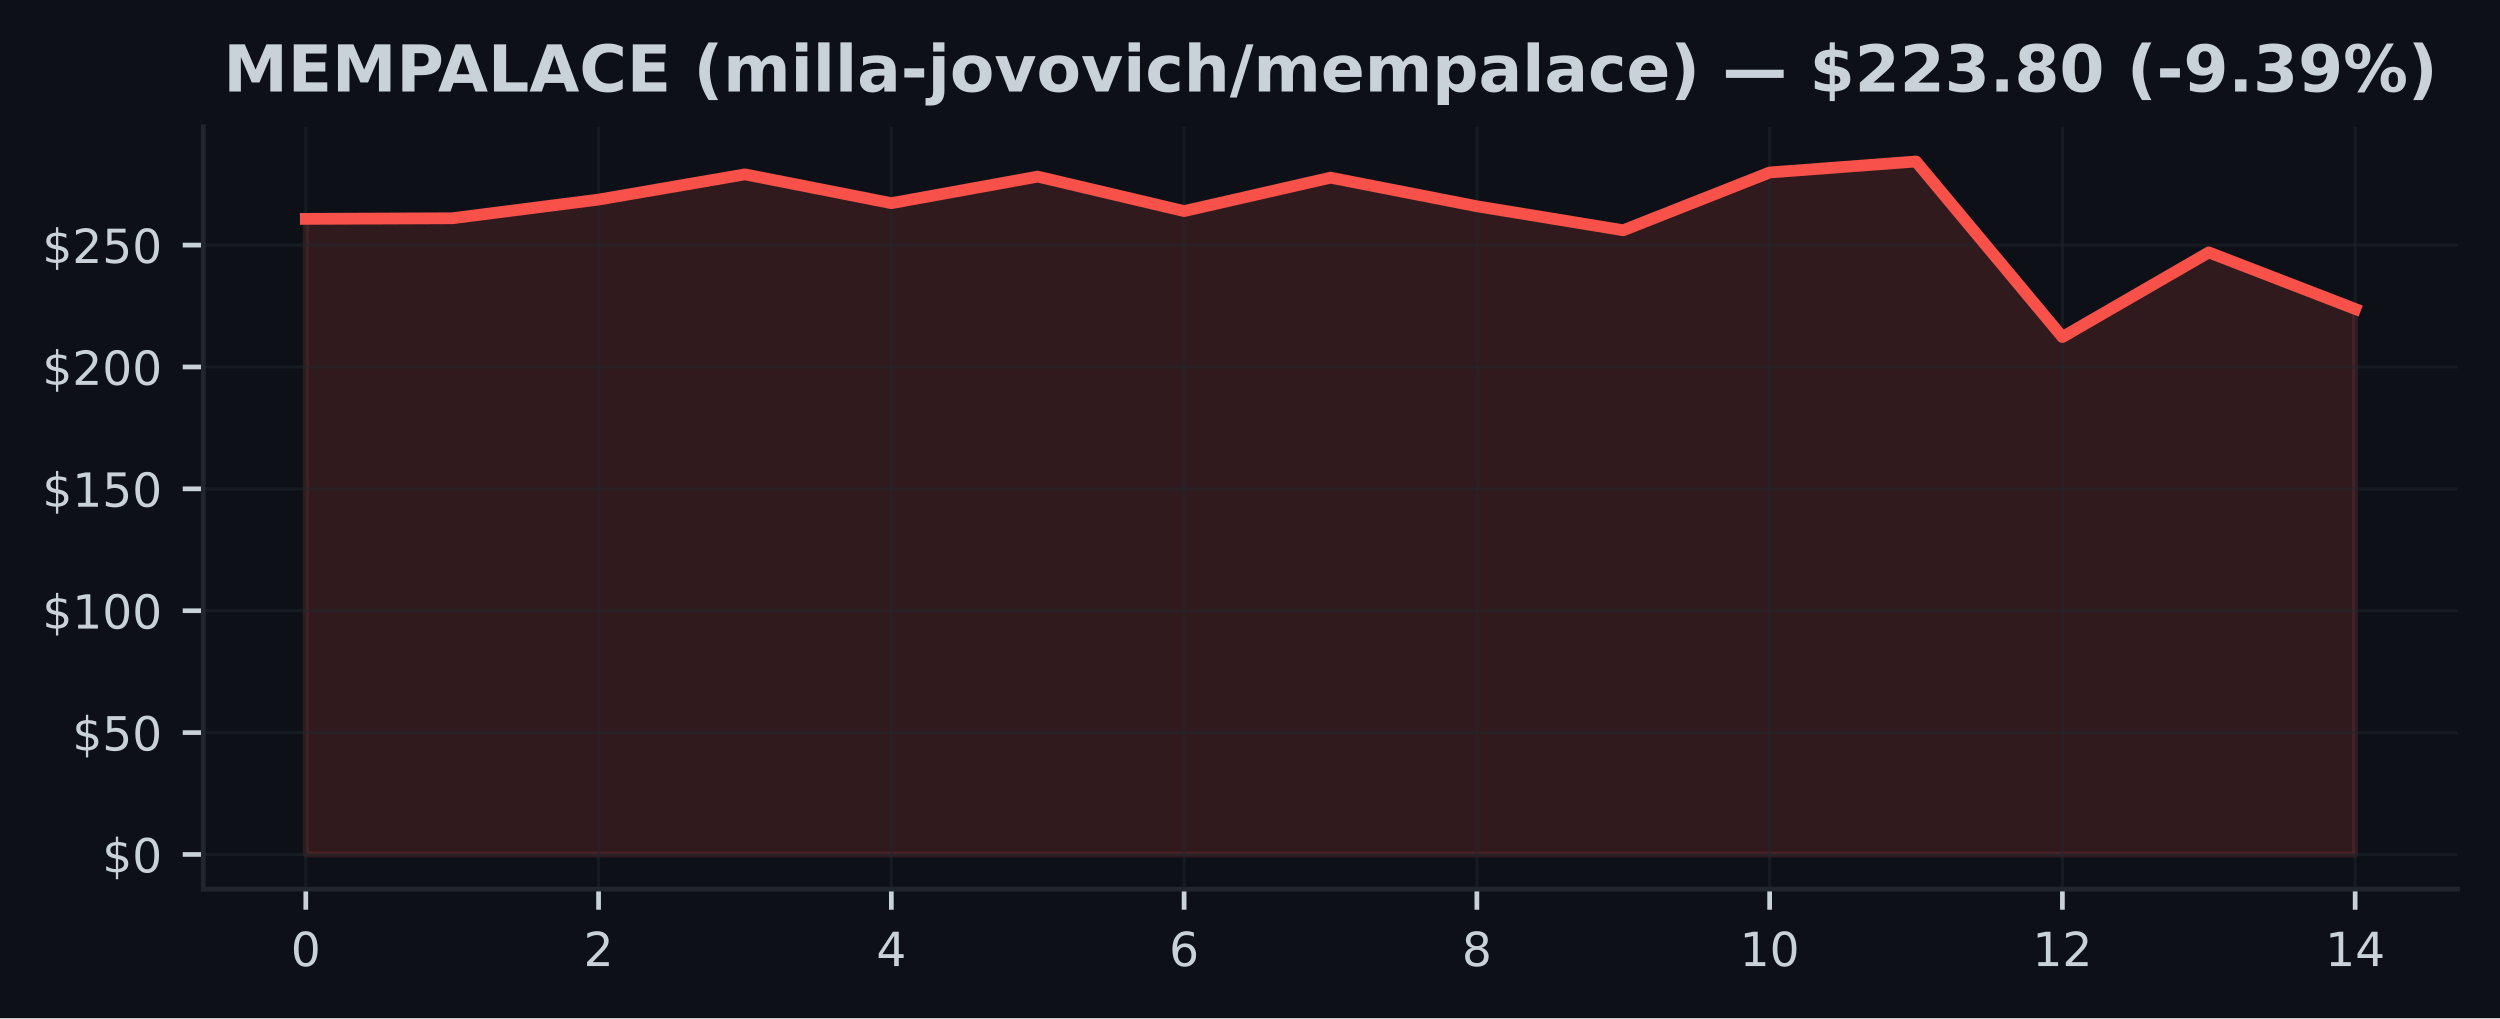
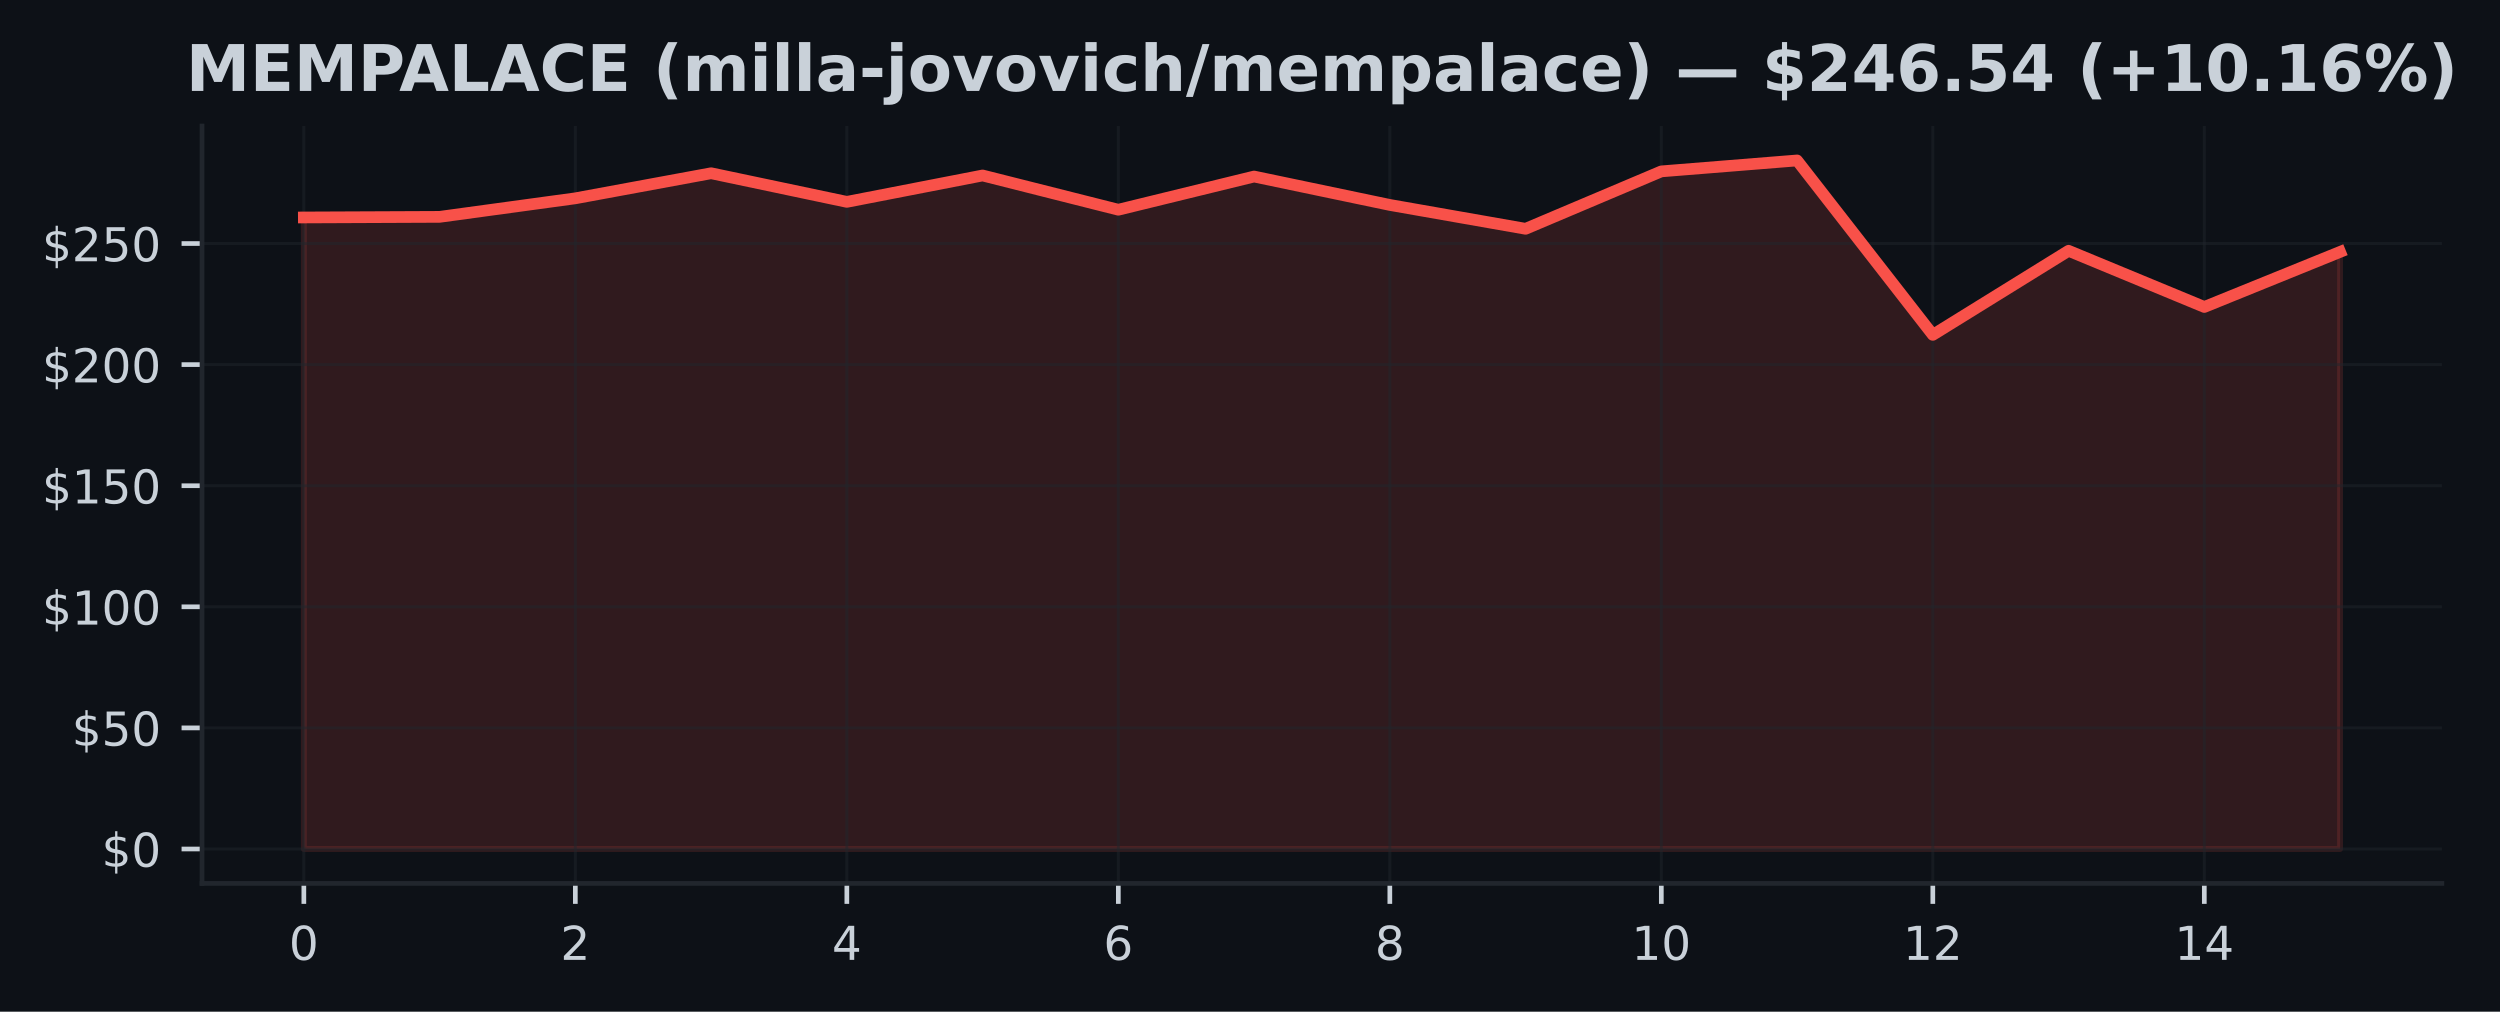
- <svg xmlns="http://www.w3.org/2000/svg" xmlns:xlink="http://www.w3.org/1999/xlink" width="424.91pt" height="173.061pt" viewBox="0 0 424.91 173.061" version="1.1">
+ <svg xmlns="http://www.w3.org/2000/svg" xmlns:xlink="http://www.w3.org/1999/xlink" width="427.654pt" height="173.061pt" viewBox="0 0 427.654 173.061" version="1.1">
  <defs>
    <style type="text/css">*{stroke-linejoin: round; stroke-linecap: butt}</style>
  </defs>
  <g id="figure_1">
    <g id="patch_1">
-       <path d="M 0 173.061  L 424.91 173.061  L 424.91 0  L 0 0  z " style="fill: #0d1117" />
+       <path d="M 0 173.061  L 427.654 173.061  L 427.654 0  L 0 0  z " style="fill: #0d1117" />
    </g>
    <g id="axes_1">
      <g id="patch_2">
        <path d="M 34.56 151.118  L 417.71 151.118  L 417.71 21.558  L 34.56 21.558  z " style="fill: #0d1117" />
      </g>
      <g id="FillBetweenPolyCollection_1">
        <defs>
-           <path id="m4fc9d8c86d" d="M 51.976 -27.832  L 51.976 -135.861  L 76.856 -135.965  L 101.736 -139.138  L 126.616 -143.426  L 151.495 -138.529  L 176.375 -143.045  L 201.255 -137.183  L 226.135 -142.863  L 251.015 -138.003  L 275.895 -133.922  L 300.775 -143.745  L 325.654 -145.613  L 350.534 -115.781  L 375.414 -130.161  L 400.294 -120.549  L 400.294 -27.832  L 400.294 -27.832  L 375.414 -27.832  L 350.534 -27.832  L 325.654 -27.832  L 300.775 -27.832  L 275.895 -27.832  L 251.015 -27.832  L 226.135 -27.832  L 201.255 -27.832  L 176.375 -27.832  L 151.495 -27.832  L 126.616 -27.832  L 101.736 -27.832  L 76.856 -27.832  L 51.976 -27.832  z " style="stroke: #f85149; stroke-opacity: 0.15" />
+           <path id="mfbe4afc109" d="M 51.976 -27.832  L 51.976 -135.861  L 75.197 -135.965  L 98.418 -139.138  L 121.64 -143.426  L 144.861 -138.529  L 168.082 -143.045  L 191.303 -137.183  L 214.524 -142.863  L 237.746 -138.003  L 260.967 -133.922  L 284.188 -143.745  L 307.409 -145.613  L 330.63 -115.781  L 353.852 -130.161  L 377.073 -120.549  L 400.294 -129.97  L 400.294 -27.832  L 400.294 -27.832  L 377.073 -27.832  L 353.852 -27.832  L 330.63 -27.832  L 307.409 -27.832  L 284.188 -27.832  L 260.967 -27.832  L 237.746 -27.832  L 214.524 -27.832  L 191.303 -27.832  L 168.082 -27.832  L 144.861 -27.832  L 121.64 -27.832  L 98.418 -27.832  L 75.197 -27.832  L 51.976 -27.832  z " style="stroke: #f85149; stroke-opacity: 0.15" />
        </defs>
-         <g clip-path="url(#p884dfe2001)">
-           <use xlink:href="#m4fc9d8c86d" x="0" y="173.061" style="fill: #f85149; fill-opacity: 0.15; stroke: #f85149; stroke-opacity: 0.15" />
+         <g clip-path="url(#peb15bfa036)">
+           <use xlink:href="#mfbe4afc109" x="0" y="173.061" style="fill: #f85149; fill-opacity: 0.15; stroke: #f85149; stroke-opacity: 0.15" />
        </g>
      </g>
      <g id="matplotlib.axis_1">
        <g id="xtick_1">
          <g id="line2d_1">
-             <path d="M 51.976 151.118  L 51.976 21.558  " clip-path="url(#p884dfe2001)" style="fill: none; stroke: #21262d; stroke-opacity: 0.5; stroke-width: 0.5; stroke-linecap: square" />
+             <path d="M 51.976 151.118  L 51.976 21.558  " clip-path="url(#peb15bfa036)" style="fill: none; stroke: #21262d; stroke-opacity: 0.5; stroke-width: 0.5; stroke-linecap: square" />
          </g>
          <g id="line2d_2">
            <defs>
-               <path id="m87e0d59956" d="M 0 0  L 0 3.5  " style="stroke: #c9d1d9; stroke-width: 0.8" />
+               <path id="m83738943f3" d="M 0 0  L 0 3.5  " style="stroke: #c9d1d9; stroke-width: 0.8" />
            </defs>
            <g>
-               <use xlink:href="#m87e0d59956" x="51.976" y="151.118" style="fill: #c9d1d9; stroke: #c9d1d9; stroke-width: 0.8" />
+               <use xlink:href="#m83738943f3" x="51.976" y="151.118" style="fill: #c9d1d9; stroke: #c9d1d9; stroke-width: 0.8" />
            </g>
          </g>
          <g id="text_1">
            <g style="fill: #c9d1d9" transform="translate(49.43091 164.197) scale(0.08 -0.08)">
              <defs>
                <path id="DejaVuSans-30" d="M 2034 4250  Q 1547 4250 1301 3770  Q 1056 3291 1056 2328  Q 1056 1369 1301 889  Q 1547 409 2034 409  Q 2525 409 2770 889  Q 3016 1369 3016 2328  Q 3016 3291 2770 3770  Q 2525 4250 2034 4250  z M 2034 4750  Q 2819 4750 3233 4129  Q 3647 3509 3647 2328  Q 3647 1150 3233 529  Q 2819 -91 2034 -91  Q 1250 -91 836 529  Q 422 1150 422 2328  Q 422 3509 836 4129  Q 1250 4750 2034 4750  z " transform="scale(0.015625)" />
              </defs>
              <use xlink:href="#DejaVuSans-30" />
            </g>
          </g>
        </g>
        <g id="xtick_2">
          <g id="line2d_3">
-             <path d="M 101.736 151.118  L 101.736 21.558  " clip-path="url(#p884dfe2001)" style="fill: none; stroke: #21262d; stroke-opacity: 0.5; stroke-width: 0.5; stroke-linecap: square" />
+             <path d="M 98.418 151.118  L 98.418 21.558  " clip-path="url(#peb15bfa036)" style="fill: none; stroke: #21262d; stroke-opacity: 0.5; stroke-width: 0.5; stroke-linecap: square" />
          </g>
          <g id="line2d_4">
            <g>
-               <use xlink:href="#m87e0d59956" x="101.736" y="151.118" style="fill: #c9d1d9; stroke: #c9d1d9; stroke-width: 0.8" />
+               <use xlink:href="#m83738943f3" x="98.418" y="151.118" style="fill: #c9d1d9; stroke: #c9d1d9; stroke-width: 0.8" />
            </g>
          </g>
          <g id="text_2">
-             <g style="fill: #c9d1d9" transform="translate(99.19065 164.197) scale(0.08 -0.08)">
+             <g style="fill: #c9d1d9" transform="translate(95.87333 164.197) scale(0.08 -0.08)">
              <defs>
                <path id="DejaVuSans-32" d="M 1228 531  L 3431 531  L 3431 0  L 469 0  L 469 531  Q 828 903 1448 1529  Q 2069 2156 2228 2338  Q 2531 2678 2651 2914  Q 2772 3150 2772 3378  Q 2772 3750 2511 3984  Q 2250 4219 1831 4219  Q 1534 4219 1204 4116  Q 875 4013 500 3803  L 500 4441  Q 881 4594 1212 4672  Q 1544 4750 1819 4750  Q 2544 4750 2975 4387  Q 3406 4025 3406 3419  Q 3406 3131 3298 2873  Q 3191 2616 2906 2266  Q 2828 2175 2409 1742  Q 1991 1309 1228 531  z " transform="scale(0.015625)" />
              </defs>
              <use xlink:href="#DejaVuSans-32" />
            </g>
          </g>
        </g>
        <g id="xtick_3">
          <g id="line2d_5">
-             <path d="M 151.495 151.118  L 151.495 21.558  " clip-path="url(#p884dfe2001)" style="fill: none; stroke: #21262d; stroke-opacity: 0.5; stroke-width: 0.5; stroke-linecap: square" />
+             <path d="M 144.861 151.118  L 144.861 21.558  " clip-path="url(#peb15bfa036)" style="fill: none; stroke: #21262d; stroke-opacity: 0.5; stroke-width: 0.5; stroke-linecap: square" />
          </g>
          <g id="line2d_6">
            <g>
-               <use xlink:href="#m87e0d59956" x="151.495" y="151.118" style="fill: #c9d1d9; stroke: #c9d1d9; stroke-width: 0.8" />
+               <use xlink:href="#m83738943f3" x="144.861" y="151.118" style="fill: #c9d1d9; stroke: #c9d1d9; stroke-width: 0.8" />
            </g>
          </g>
          <g id="text_3">
-             <g style="fill: #c9d1d9" transform="translate(148.9504 164.197) scale(0.08 -0.08)">
+             <g style="fill: #c9d1d9" transform="translate(142.3158 164.197) scale(0.08 -0.08)">
              <defs>
                <path id="DejaVuSans-34" d="M 2419 4116  L 825 1625  L 2419 1625  L 2419 4116  z M 2253 4666  L 3047 4666  L 3047 1625  L 3713 1625  L 3713 1100  L 3047 1100  L 3047 0  L 2419 0  L 2419 1100  L 313 1100  L 313 1709  L 2253 4666  z " transform="scale(0.015625)" />
              </defs>
              <use xlink:href="#DejaVuSans-34" />
            </g>
          </g>
        </g>
        <g id="xtick_4">
          <g id="line2d_7">
-             <path d="M 201.255 151.118  L 201.255 21.558  " clip-path="url(#p884dfe2001)" style="fill: none; stroke: #21262d; stroke-opacity: 0.5; stroke-width: 0.5; stroke-linecap: square" />
+             <path d="M 191.303 151.118  L 191.303 21.558  " clip-path="url(#peb15bfa036)" style="fill: none; stroke: #21262d; stroke-opacity: 0.5; stroke-width: 0.5; stroke-linecap: square" />
          </g>
          <g id="line2d_8">
            <g>
-               <use xlink:href="#m87e0d59956" x="201.255" y="151.118" style="fill: #c9d1d9; stroke: #c9d1d9; stroke-width: 0.8" />
+               <use xlink:href="#m83738943f3" x="191.303" y="151.118" style="fill: #c9d1d9; stroke: #c9d1d9; stroke-width: 0.8" />
            </g>
          </g>
          <g id="text_4">
-             <g style="fill: #c9d1d9" transform="translate(198.7101 164.197) scale(0.08 -0.08)">
+             <g style="fill: #c9d1d9" transform="translate(188.7582 164.197) scale(0.08 -0.08)">
              <defs>
                <path id="DejaVuSans-36" d="M 2113 2584  Q 1688 2584 1439 2293  Q 1191 2003 1191 1497  Q 1191 994 1439 701  Q 1688 409 2113 409  Q 2538 409 2786 701  Q 3034 994 3034 1497  Q 3034 2003 2786 2293  Q 2538 2584 2113 2584  z M 3366 4563  L 3366 3988  Q 3128 4100 2886 4159  Q 2644 4219 2406 4219  Q 1781 4219 1451 3797  Q 1122 3375 1075 2522  Q 1259 2794 1537 2939  Q 1816 3084 2150 3084  Q 2853 3084 3261 2657  Q 3669 2231 3669 1497  Q 3669 778 3244 343  Q 2819 -91 2113 -91  Q 1303 -91 875 529  Q 447 1150 447 2328  Q 447 3434 972 4092  Q 1497 4750 2381 4750  Q 2619 4750 2861 4703  Q 3103 4656 3366 4563  z " transform="scale(0.015625)" />
              </defs>
              <use xlink:href="#DejaVuSans-36" />
            </g>
          </g>
        </g>
        <g id="xtick_5">
          <g id="line2d_9">
-             <path d="M 251.015 151.118  L 251.015 21.558  " clip-path="url(#p884dfe2001)" style="fill: none; stroke: #21262d; stroke-opacity: 0.5; stroke-width: 0.5; stroke-linecap: square" />
+             <path d="M 237.746 151.118  L 237.746 21.558  " clip-path="url(#peb15bfa036)" style="fill: none; stroke: #21262d; stroke-opacity: 0.5; stroke-width: 0.5; stroke-linecap: square" />
          </g>
          <g id="line2d_10">
            <g>
-               <use xlink:href="#m87e0d59956" x="251.015" y="151.118" style="fill: #c9d1d9; stroke: #c9d1d9; stroke-width: 0.8" />
+               <use xlink:href="#m83738943f3" x="237.746" y="151.118" style="fill: #c9d1d9; stroke: #c9d1d9; stroke-width: 0.8" />
            </g>
          </g>
          <g id="text_5">
-             <g style="fill: #c9d1d9" transform="translate(248.4699 164.197) scale(0.08 -0.08)">
+             <g style="fill: #c9d1d9" transform="translate(235.2006 164.197) scale(0.08 -0.08)">
              <defs>
                <path id="DejaVuSans-38" d="M 2034 2216  Q 1584 2216 1326 1975  Q 1069 1734 1069 1313  Q 1069 891 1326 650  Q 1584 409 2034 409  Q 2484 409 2743 651  Q 3003 894 3003 1313  Q 3003 1734 2745 1975  Q 2488 2216 2034 2216  z M 1403 2484  Q 997 2584 770 2862  Q 544 3141 544 3541  Q 544 4100 942 4425  Q 1341 4750 2034 4750  Q 2731 4750 3128 4425  Q 3525 4100 3525 3541  Q 3525 3141 3298 2862  Q 3072 2584 2669 2484  Q 3125 2378 3379 2068  Q 3634 1759 3634 1313  Q 3634 634 3220 271  Q 2806 -91 2034 -91  Q 1263 -91 848 271  Q 434 634 434 1313  Q 434 1759 690 2068  Q 947 2378 1403 2484  z M 1172 3481  Q 1172 3119 1398 2916  Q 1625 2713 2034 2713  Q 2441 2713 2670 2916  Q 2900 3119 2900 3481  Q 2900 3844 2670 4047  Q 2441 4250 2034 4250  Q 1625 4250 1398 4047  Q 1172 3844 1172 3481  z " transform="scale(0.015625)" />
              </defs>
              <use xlink:href="#DejaVuSans-38" />
            </g>
          </g>
        </g>
        <g id="xtick_6">
          <g id="line2d_11">
-             <path d="M 300.775 151.118  L 300.775 21.558  " clip-path="url(#p884dfe2001)" style="fill: none; stroke: #21262d; stroke-opacity: 0.5; stroke-width: 0.5; stroke-linecap: square" />
+             <path d="M 284.188 151.118  L 284.188 21.558  " clip-path="url(#peb15bfa036)" style="fill: none; stroke: #21262d; stroke-opacity: 0.5; stroke-width: 0.5; stroke-linecap: square" />
          </g>
          <g id="line2d_12">
            <g>
-               <use xlink:href="#m87e0d59956" x="300.775" y="151.118" style="fill: #c9d1d9; stroke: #c9d1d9; stroke-width: 0.8" />
+               <use xlink:href="#m83738943f3" x="284.188" y="151.118" style="fill: #c9d1d9; stroke: #c9d1d9; stroke-width: 0.8" />
            </g>
          </g>
          <g id="text_6">
-             <g style="fill: #c9d1d9" transform="translate(295.6846 164.197) scale(0.08 -0.08)">
+             <g style="fill: #c9d1d9" transform="translate(279.098 164.197) scale(0.08 -0.08)">
              <defs>
                <path id="DejaVuSans-31" d="M 794 531  L 1825 531  L 1825 4091  L 703 3866  L 703 4441  L 1819 4666  L 2450 4666  L 2450 531  L 3481 531  L 3481 0  L 794 0  L 794 531  z " transform="scale(0.015625)" />
              </defs>
              <use xlink:href="#DejaVuSans-31" />
              <use xlink:href="#DejaVuSans-30" transform="translate(63.62305 0)" />
            </g>
          </g>
        </g>
        <g id="xtick_7">
          <g id="line2d_13">
-             <path d="M 350.534 151.118  L 350.534 21.558  " clip-path="url(#p884dfe2001)" style="fill: none; stroke: #21262d; stroke-opacity: 0.5; stroke-width: 0.5; stroke-linecap: square" />
+             <path d="M 330.63 151.118  L 330.63 21.558  " clip-path="url(#peb15bfa036)" style="fill: none; stroke: #21262d; stroke-opacity: 0.5; stroke-width: 0.5; stroke-linecap: square" />
          </g>
          <g id="line2d_14">
            <g>
-               <use xlink:href="#m87e0d59956" x="350.534" y="151.118" style="fill: #c9d1d9; stroke: #c9d1d9; stroke-width: 0.8" />
+               <use xlink:href="#m83738943f3" x="330.63" y="151.118" style="fill: #c9d1d9; stroke: #c9d1d9; stroke-width: 0.8" />
            </g>
          </g>
          <g id="text_7">
-             <g style="fill: #c9d1d9" transform="translate(345.4444 164.197) scale(0.08 -0.08)">
+             <g style="fill: #c9d1d9" transform="translate(325.5405 164.197) scale(0.08 -0.08)">
              <use xlink:href="#DejaVuSans-31" />
              <use xlink:href="#DejaVuSans-32" transform="translate(63.62305 0)" />
            </g>
          </g>
        </g>
        <g id="xtick_8">
          <g id="line2d_15">
-             <path d="M 400.294 151.118  L 400.294 21.558  " clip-path="url(#p884dfe2001)" style="fill: none; stroke: #21262d; stroke-opacity: 0.5; stroke-width: 0.5; stroke-linecap: square" />
+             <path d="M 377.073 151.118  L 377.073 21.558  " clip-path="url(#peb15bfa036)" style="fill: none; stroke: #21262d; stroke-opacity: 0.5; stroke-width: 0.5; stroke-linecap: square" />
          </g>
          <g id="line2d_16">
            <g>
-               <use xlink:href="#m87e0d59956" x="400.294" y="151.118" style="fill: #c9d1d9; stroke: #c9d1d9; stroke-width: 0.8" />
+               <use xlink:href="#m83738943f3" x="377.073" y="151.118" style="fill: #c9d1d9; stroke: #c9d1d9; stroke-width: 0.8" />
            </g>
          </g>
          <g id="text_8">
-             <g style="fill: #c9d1d9" transform="translate(395.2041 164.197) scale(0.08 -0.08)">
+             <g style="fill: #c9d1d9" transform="translate(371.9829 164.197) scale(0.08 -0.08)">
              <use xlink:href="#DejaVuSans-31" />
              <use xlink:href="#DejaVuSans-34" transform="translate(63.62305 0)" />
            </g>
          </g>
        </g>
      </g>
      <g id="matplotlib.axis_2">
        <g id="ytick_1">
          <g id="line2d_17">
-             <path d="M 34.56 145.229  L 417.71 145.229  " clip-path="url(#p884dfe2001)" style="fill: none; stroke: #21262d; stroke-opacity: 0.5; stroke-width: 0.5; stroke-linecap: square" />
+             <path d="M 34.56 145.229  L 417.71 145.229  " clip-path="url(#peb15bfa036)" style="fill: none; stroke: #21262d; stroke-opacity: 0.5; stroke-width: 0.5; stroke-linecap: square" />
          </g>
          <g id="line2d_18">
            <defs>
-               <path id="m4557d64341" d="M 0 0  L -3.5 0  " style="stroke: #c9d1d9; stroke-width: 0.8" />
+               <path id="m67fd138fcc" d="M 0 0  L -3.5 0  " style="stroke: #c9d1d9; stroke-width: 0.8" />
            </defs>
            <g>
-               <use xlink:href="#m4557d64341" x="34.56" y="145.229" style="fill: #c9d1d9; stroke: #c9d1d9; stroke-width: 0.8" />
+               <use xlink:href="#m67fd138fcc" x="34.56" y="145.229" style="fill: #c9d1d9; stroke: #c9d1d9; stroke-width: 0.8" />
            </g>
          </g>
          <g id="text_9">
            <g style="fill: #c9d1d9" transform="translate(17.38 148.2686) scale(0.08 -0.08)">
              <defs>
                <path id="DejaVuSans-24" d="M 2163 -941  L 1850 -941  L 1847 0  Q 1519 6 1191 76  Q 863 147 531 288  L 531 850  Q 850 650 1176 548  Q 1503 447 1850 444  L 1850 1869  Q 1159 1981 845 2250  Q 531 2519 531 2988  Q 531 3497 872 3790  Q 1213 4084 1850 4128  L 1850 4863  L 2163 4863  L 2163 4138  Q 2453 4125 2725 4076  Q 2997 4028 3256 3944  L 3256 3397  Q 2997 3528 2723 3600  Q 2450 3672 2163 3684  L 2163 2350  Q 2872 2241 3206 1959  Q 3541 1678 3541 1191  Q 3541 663 3186 358  Q 2831 53 2163 6  L 2163 -941  z M 1850 2406  L 1850 3688  Q 1488 3647 1297 3481  Q 1106 3316 1106 3041  Q 1106 2772 1282 2622  Q 1459 2472 1850 2406  z M 2163 1806  L 2163 453  Q 2559 506 2761 678  Q 2963 850 2963 1131  Q 2963 1406 2770 1568  Q 2578 1731 2163 1806  z " transform="scale(0.015625)" />
              </defs>
              <use xlink:href="#DejaVuSans-24" />
              <use xlink:href="#DejaVuSans-30" transform="translate(63.62305 0)" />
            </g>
          </g>
        </g>
        <g id="ytick_2">
          <g id="line2d_19">
-             <path d="M 34.56 124.515  L 417.71 124.515  " clip-path="url(#p884dfe2001)" style="fill: none; stroke: #21262d; stroke-opacity: 0.5; stroke-width: 0.5; stroke-linecap: square" />
+             <path d="M 34.56 124.515  L 417.71 124.515  " clip-path="url(#peb15bfa036)" style="fill: none; stroke: #21262d; stroke-opacity: 0.5; stroke-width: 0.5; stroke-linecap: square" />
          </g>
          <g id="line2d_20">
            <g>
-               <use xlink:href="#m4557d64341" x="34.56" y="124.515" style="fill: #c9d1d9; stroke: #c9d1d9; stroke-width: 0.8" />
+               <use xlink:href="#m67fd138fcc" x="34.56" y="124.515" style="fill: #c9d1d9; stroke: #c9d1d9; stroke-width: 0.8" />
            </g>
          </g>
          <g id="text_10">
            <g style="fill: #c9d1d9" transform="translate(12.29 127.5542) scale(0.08 -0.08)">
              <defs>
                <path id="DejaVuSans-35" d="M 691 4666  L 3169 4666  L 3169 4134  L 1269 4134  L 1269 2991  Q 1406 3038 1543 3061  Q 1681 3084 1819 3084  Q 2600 3084 3056 2656  Q 3513 2228 3513 1497  Q 3513 744 3044 326  Q 2575 -91 1722 -91  Q 1428 -91 1123 -41  Q 819 9 494 109  L 494 744  Q 775 591 1075 516  Q 1375 441 1709 441  Q 2250 441 2565 725  Q 2881 1009 2881 1497  Q 2881 1984 2565 2268  Q 2250 2553 1709 2553  Q 1456 2553 1204 2497  Q 953 2441 691 2322  L 691 4666  z " transform="scale(0.015625)" />
              </defs>
              <use xlink:href="#DejaVuSans-24" />
              <use xlink:href="#DejaVuSans-35" transform="translate(63.62305 0)" />
              <use xlink:href="#DejaVuSans-30" transform="translate(127.2461 0)" />
            </g>
          </g>
        </g>
        <g id="ytick_3">
          <g id="line2d_21">
-             <path d="M 34.56 103.8  L 417.71 103.8  " clip-path="url(#p884dfe2001)" style="fill: none; stroke: #21262d; stroke-opacity: 0.5; stroke-width: 0.5; stroke-linecap: square" />
+             <path d="M 34.56 103.8  L 417.71 103.8  " clip-path="url(#peb15bfa036)" style="fill: none; stroke: #21262d; stroke-opacity: 0.5; stroke-width: 0.5; stroke-linecap: square" />
          </g>
          <g id="line2d_22">
            <g>
-               <use xlink:href="#m4557d64341" x="34.56" y="103.8" style="fill: #c9d1d9; stroke: #c9d1d9; stroke-width: 0.8" />
+               <use xlink:href="#m67fd138fcc" x="34.56" y="103.8" style="fill: #c9d1d9; stroke: #c9d1d9; stroke-width: 0.8" />
            </g>
          </g>
          <g id="text_11">
            <g style="fill: #c9d1d9" transform="translate(7.2 106.8399) scale(0.08 -0.08)">
              <use xlink:href="#DejaVuSans-24" />
              <use xlink:href="#DejaVuSans-31" transform="translate(63.62305 0)" />
              <use xlink:href="#DejaVuSans-30" transform="translate(127.2461 0)" />
              <use xlink:href="#DejaVuSans-30" transform="translate(190.8691 0)" />
            </g>
          </g>
        </g>
        <g id="ytick_4">
          <g id="line2d_23">
-             <path d="M 34.56 83.086  L 417.71 83.086  " clip-path="url(#p884dfe2001)" style="fill: none; stroke: #21262d; stroke-opacity: 0.5; stroke-width: 0.5; stroke-linecap: square" />
+             <path d="M 34.56 83.086  L 417.71 83.086  " clip-path="url(#peb15bfa036)" style="fill: none; stroke: #21262d; stroke-opacity: 0.5; stroke-width: 0.5; stroke-linecap: square" />
          </g>
          <g id="line2d_24">
            <g>
-               <use xlink:href="#m4557d64341" x="34.56" y="83.086" style="fill: #c9d1d9; stroke: #c9d1d9; stroke-width: 0.8" />
+               <use xlink:href="#m67fd138fcc" x="34.56" y="83.086" style="fill: #c9d1d9; stroke: #c9d1d9; stroke-width: 0.8" />
            </g>
          </g>
          <g id="text_12">
            <g style="fill: #c9d1d9" transform="translate(7.2 86.1255) scale(0.08 -0.08)">
              <use xlink:href="#DejaVuSans-24" />
              <use xlink:href="#DejaVuSans-31" transform="translate(63.62305 0)" />
              <use xlink:href="#DejaVuSans-35" transform="translate(127.2461 0)" />
              <use xlink:href="#DejaVuSans-30" transform="translate(190.8691 0)" />
            </g>
          </g>
        </g>
        <g id="ytick_5">
          <g id="line2d_25">
-             <path d="M 34.56 62.372  L 417.71 62.372  " clip-path="url(#p884dfe2001)" style="fill: none; stroke: #21262d; stroke-opacity: 0.5; stroke-width: 0.5; stroke-linecap: square" />
+             <path d="M 34.56 62.372  L 417.71 62.372  " clip-path="url(#peb15bfa036)" style="fill: none; stroke: #21262d; stroke-opacity: 0.5; stroke-width: 0.5; stroke-linecap: square" />
          </g>
          <g id="line2d_26">
            <g>
-               <use xlink:href="#m4557d64341" x="34.56" y="62.372" style="fill: #c9d1d9; stroke: #c9d1d9; stroke-width: 0.8" />
+               <use xlink:href="#m67fd138fcc" x="34.56" y="62.372" style="fill: #c9d1d9; stroke: #c9d1d9; stroke-width: 0.8" />
            </g>
          </g>
          <g id="text_13">
            <g style="fill: #c9d1d9" transform="translate(7.2 65.41115) scale(0.08 -0.08)">
              <use xlink:href="#DejaVuSans-24" />
              <use xlink:href="#DejaVuSans-32" transform="translate(63.62305 0)" />
              <use xlink:href="#DejaVuSans-30" transform="translate(127.2461 0)" />
              <use xlink:href="#DejaVuSans-30" transform="translate(190.8691 0)" />
            </g>
          </g>
        </g>
        <g id="ytick_6">
          <g id="line2d_27">
-             <path d="M 34.56 41.657  L 417.71 41.657  " clip-path="url(#p884dfe2001)" style="fill: none; stroke: #21262d; stroke-opacity: 0.5; stroke-width: 0.5; stroke-linecap: square" />
+             <path d="M 34.56 41.657  L 417.71 41.657  " clip-path="url(#peb15bfa036)" style="fill: none; stroke: #21262d; stroke-opacity: 0.5; stroke-width: 0.5; stroke-linecap: square" />
          </g>
          <g id="line2d_28">
            <g>
-               <use xlink:href="#m4557d64341" x="34.56" y="41.657" style="fill: #c9d1d9; stroke: #c9d1d9; stroke-width: 0.8" />
+               <use xlink:href="#m67fd138fcc" x="34.56" y="41.657" style="fill: #c9d1d9; stroke: #c9d1d9; stroke-width: 0.8" />
            </g>
          </g>
          <g id="text_14">
            <g style="fill: #c9d1d9" transform="translate(7.2 44.69679) scale(0.08 -0.08)">
              <use xlink:href="#DejaVuSans-24" />
              <use xlink:href="#DejaVuSans-32" transform="translate(63.62305 0)" />
              <use xlink:href="#DejaVuSans-35" transform="translate(127.2461 0)" />
              <use xlink:href="#DejaVuSans-30" transform="translate(190.8691 0)" />
            </g>
          </g>
        </g>
      </g>
      <g id="line2d_29">
-         <path d="M 51.976 37.2  L 76.856 37.096  L 101.736 33.923  L 126.616 29.635  L 151.495 34.532  L 176.375 30.016  L 201.255 35.878  L 226.135 30.198  L 251.015 35.058  L 275.895 39.139  L 300.775 29.316  L 325.654 27.447  L 350.534 57.28  L 375.414 42.9  L 400.294 52.512  " clip-path="url(#p884dfe2001)" style="fill: none; stroke: #f85149; stroke-width: 2; stroke-linecap: square" />
+         <path d="M 51.976 37.2  L 75.197 37.096  L 98.418 33.923  L 121.64 29.635  L 144.861 34.532  L 168.082 30.016  L 191.303 35.878  L 214.524 30.198  L 237.746 35.058  L 260.967 39.139  L 284.188 29.316  L 307.409 27.447  L 330.63 57.28  L 353.852 42.9  L 377.073 52.512  L 400.294 43.091  " clip-path="url(#peb15bfa036)" style="fill: none; stroke: #f85149; stroke-width: 2; stroke-linecap: square" />
      </g>
      <g id="patch_3">
        <path d="M 34.56 151.118  L 34.56 21.558  " style="fill: none; stroke: #21262d; stroke-width: 0.8; stroke-linejoin: miter; stroke-linecap: square" />
      </g>
      <g id="patch_4">
        <path d="M 34.56 151.118  L 417.71 151.118  " style="fill: none; stroke: #21262d; stroke-width: 0.8; stroke-linejoin: miter; stroke-linecap: square" />
      </g>
      <g id="text_15">
-         <g style="fill: #c9d1d9" transform="translate(37.96883 15.55828) scale(0.11 -0.11)">
+         <g style="fill: #c9d1d9" transform="translate(31.8157 15.55828) scale(0.11 -0.11)">
          <defs>
            <path id="DejaVuSans-Bold-4d" d="M 588 4666  L 2119 4666  L 3181 2169  L 4250 4666  L 5778 4666  L 5778 0  L 4641 0  L 4641 3413  L 3566 897  L 2803 897  L 1728 3413  L 1728 0  L 588 0  L 588 4666  z " transform="scale(0.015625)" />
            <path id="DejaVuSans-Bold-45" d="M 588 4666  L 3834 4666  L 3834 3756  L 1791 3756  L 1791 2888  L 3713 2888  L 3713 1978  L 1791 1978  L 1791 909  L 3903 909  L 3903 0  L 588 0  L 588 4666  z " transform="scale(0.015625)" />
            <path id="DejaVuSans-Bold-50" d="M 588 4666  L 2584 4666  Q 3475 4666 3951 4270  Q 4428 3875 4428 3144  Q 4428 2409 3951 2014  Q 3475 1619 2584 1619  L 1791 1619  L 1791 0  L 588 0  L 588 4666  z M 1791 3794  L 1791 2491  L 2456 2491  Q 2806 2491 2997 2661  Q 3188 2831 3188 3144  Q 3188 3456 2997 3625  Q 2806 3794 2456 3794  L 1791 3794  z " transform="scale(0.015625)" />
            <path id="DejaVuSans-Bold-41" d="M 3419 850  L 1538 850  L 1241 0  L 31 0  L 1759 4666  L 3194 4666  L 4922 0  L 3713 0  L 3419 850  z M 1838 1716  L 3116 1716  L 2478 3572  L 1838 1716  z " transform="scale(0.015625)" />
            <path id="DejaVuSans-Bold-4c" d="M 588 4666  L 1791 4666  L 1791 909  L 3903 909  L 3903 0  L 588 0  L 588 4666  z " transform="scale(0.015625)" />
            <path id="DejaVuSans-Bold-43" d="M 4288 256  Q 3956 84 3597 -3  Q 3238 -91 2847 -91  Q 1681 -91 1000 561  Q 319 1213 319 2328  Q 319 3447 1000 4098  Q 1681 4750 2847 4750  Q 3238 4750 3597 4662  Q 3956 4575 4288 4403  L 4288 3438  Q 3953 3666 3628 3772  Q 3303 3878 2944 3878  Q 2300 3878 1931 3465  Q 1563 3053 1563 2328  Q 1563 1606 1931 1193  Q 2300 781 2944 781  Q 3303 781 3628 887  Q 3953 994 4288 1222  L 4288 256  z " transform="scale(0.015625)" />
            <path id="DejaVuSans-Bold-20" transform="scale(0.015625)" />
            <path id="DejaVuSans-Bold-28" d="M 2413 -844  L 1484 -844  Q 1006 -72 778 623  Q 550 1319 550 2003  Q 550 2688 779 3389  Q 1009 4091 1484 4856  L 2413 4856  Q 2013 4116 1813 3408  Q 1613 2700 1613 2009  Q 1613 1319 1811 609  Q 2009 -100 2413 -844  z " transform="scale(0.015625)" />
            <path id="DejaVuSans-Bold-6d" d="M 3781 2919  Q 3994 3244 4286 3414  Q 4578 3584 4928 3584  Q 5531 3584 5847 3212  Q 6163 2841 6163 2131  L 6163 0  L 5038 0  L 5038 1825  Q 5041 1866 5042 1909  Q 5044 1953 5044 2034  Q 5044 2406 4934 2573  Q 4825 2741 4581 2741  Q 4263 2741 4089 2478  Q 3916 2216 3909 1719  L 3909 0  L 2784 0  L 2784 1825  Q 2784 2406 2684 2573  Q 2584 2741 2328 2741  Q 2006 2741 1831 2477  Q 1656 2213 1656 1722  L 1656 0  L 531 0  L 531 3500  L 1656 3500  L 1656 2988  Q 1863 3284 2130 3434  Q 2397 3584 2719 3584  Q 3081 3584 3359 3409  Q 3638 3234 3781 2919  z " transform="scale(0.015625)" />
            <path id="DejaVuSans-Bold-69" d="M 538 3500  L 1656 3500  L 1656 0  L 538 0  L 538 3500  z M 538 4863  L 1656 4863  L 1656 3950  L 538 3950  L 538 4863  z " transform="scale(0.015625)" />
            <path id="DejaVuSans-Bold-6c" d="M 538 4863  L 1656 4863  L 1656 0  L 538 0  L 538 4863  z " transform="scale(0.015625)" />
            <path id="DejaVuSans-Bold-61" d="M 2106 1575  Q 1756 1575 1579 1456  Q 1403 1338 1403 1106  Q 1403 894 1545 773  Q 1688 653 1941 653  Q 2256 653 2472 879  Q 2688 1106 2688 1447  L 2688 1575  L 2106 1575  z M 3816 1997  L 3816 0  L 2688 0  L 2688 519  Q 2463 200 2181 54  Q 1900 -91 1497 -91  Q 953 -91 614 226  Q 275 544 275 1050  Q 275 1666 698 1953  Q 1122 2241 2028 2241  L 2688 2241  L 2688 2328  Q 2688 2594 2478 2717  Q 2269 2841 1825 2841  Q 1466 2841 1156 2769  Q 847 2697 581 2553  L 581 3406  Q 941 3494 1303 3539  Q 1666 3584 2028 3584  Q 2975 3584 3395 3211  Q 3816 2838 3816 1997  z " transform="scale(0.015625)" />
            <path id="DejaVuSans-Bold-2d" d="M 347 2297  L 2309 2297  L 2309 1388  L 347 1388  L 347 2297  z " transform="scale(0.015625)" />
            <path id="DejaVuSans-Bold-6a" d="M 538 3500  L 1656 3500  L 1656 63  Q 1656 -641 1318 -1011  Q 981 -1381 341 -1381  L -213 -1381  L -213 -647  L -19 -647  Q 300 -647 419 -503  Q 538 -359 538 63  L 538 3500  z M 538 4863  L 1656 4863  L 1656 3950  L 538 3950  L 538 4863  z " transform="scale(0.015625)" />
            <path id="DejaVuSans-Bold-6f" d="M 2203 2784  Q 1831 2784 1636 2517  Q 1441 2250 1441 1747  Q 1441 1244 1636 976  Q 1831 709 2203 709  Q 2569 709 2762 976  Q 2956 1244 2956 1747  Q 2956 2250 2762 2517  Q 2569 2784 2203 2784  z M 2203 3584  Q 3106 3584 3614 3096  Q 4122 2609 4122 1747  Q 4122 884 3614 396  Q 3106 -91 2203 -91  Q 1297 -91 786 396  Q 275 884 275 1747  Q 275 2609 786 3096  Q 1297 3584 2203 3584  z " transform="scale(0.015625)" />
            <path id="DejaVuSans-Bold-76" d="M 97 3500  L 1216 3500  L 2088 1081  L 2956 3500  L 4078 3500  L 2700 0  L 1472 0  L 97 3500  z " transform="scale(0.015625)" />
            <path id="DejaVuSans-Bold-63" d="M 3366 3391  L 3366 2478  Q 3138 2634 2908 2709  Q 2678 2784 2431 2784  Q 1963 2784 1702 2511  Q 1441 2238 1441 1747  Q 1441 1256 1702 982  Q 1963 709 2431 709  Q 2694 709 2930 787  Q 3166 866 3366 1019  L 3366 103  Q 3103 6 2833 -42  Q 2563 -91 2291 -91  Q 1344 -91 809 395  Q 275 881 275 1747  Q 275 2613 809 3098  Q 1344 3584 2291 3584  Q 2566 3584 2833 3536  Q 3100 3488 3366 3391  z " transform="scale(0.015625)" />
            <path id="DejaVuSans-Bold-68" d="M 4056 2131  L 4056 0  L 2931 0  L 2931 347  L 2931 1625  Q 2931 2084 2911 2256  Q 2891 2428 2841 2509  Q 2775 2619 2662 2680  Q 2550 2741 2406 2741  Q 2056 2741 1856 2470  Q 1656 2200 1656 1722  L 1656 0  L 538 0  L 538 4863  L 1656 4863  L 1656 2988  Q 1909 3294 2193 3439  Q 2478 3584 2822 3584  Q 3428 3584 3742 3212  Q 4056 2841 4056 2131  z " transform="scale(0.015625)" />
            <path id="DejaVuSans-Bold-2f" d="M 1644 4666  L 2338 4666  L 691 -594  L 0 -594  L 1644 4666  z " transform="scale(0.015625)" />
            <path id="DejaVuSans-Bold-65" d="M 4031 1759  L 4031 1441  L 1416 1441  Q 1456 1047 1700 850  Q 1944 653 2381 653  Q 2734 653 3104 758  Q 3475 863 3866 1075  L 3866 213  Q 3469 63 3072 -14  Q 2675 -91 2278 -91  Q 1328 -91 801 392  Q 275 875 275 1747  Q 275 2603 792 3093  Q 1309 3584 2216 3584  Q 3041 3584 3536 3087  Q 4031 2591 4031 1759  z M 2881 2131  Q 2881 2450 2695 2645  Q 2509 2841 2209 2841  Q 1884 2841 1681 2658  Q 1478 2475 1428 2131  L 2881 2131  z " transform="scale(0.015625)" />
            <path id="DejaVuSans-Bold-70" d="M 1656 506  L 1656 -1331  L 538 -1331  L 538 3500  L 1656 3500  L 1656 2988  Q 1888 3294 2169 3439  Q 2450 3584 2816 3584  Q 3463 3584 3878 3070  Q 4294 2556 4294 1747  Q 4294 938 3878 423  Q 3463 -91 2816 -91  Q 2450 -91 2169 54  Q 1888 200 1656 506  z M 2400 2772  Q 2041 2772 1848 2508  Q 1656 2244 1656 1747  Q 1656 1250 1848 986  Q 2041 722 2400 722  Q 2759 722 2948 984  Q 3138 1247 3138 1747  Q 3138 2247 2948 2509  Q 2759 2772 2400 2772  z " transform="scale(0.015625)" />
            <path id="DejaVuSans-Bold-29" d="M 513 -844  Q 913 -100 1113 609  Q 1313 1319 1313 2009  Q 1313 2700 1113 3408  Q 913 4116 513 4856  L 1441 4856  Q 1916 4091 2145 3389  Q 2375 2688 2375 2003  Q 2375 1319 2147 623  Q 1919 -72 1441 -844  L 513 -844  z " transform="scale(0.015625)" />
            <path id="DejaVuSans-Bold-2014" d="M 344 2156  L 6056 2156  L 6056 1350  L 344 1350  L 344 2156  z " transform="scale(0.015625)" />
            <path id="DejaVuSans-Bold-24" d="M 2484 -941  L 1978 -941  L 1975 0  Q 1584 16 1218 87  Q 853 159 506 288  L 506 1106  Q 866 922 1233 823  Q 1600 725 1978 713  L 1978 1684  L 1875 1703  Q 1128 1834 814 2115  Q 500 2397 500 2925  Q 500 3484 883 3798  Q 1266 4113 1975 4141  L 1978 4863  L 2484 4863  L 2484 4153  Q 2797 4128 3109 4075  Q 3422 4022 3738 3938  L 3738 3144  Q 3425 3275 3112 3348  Q 2800 3422 2484 3438  L 2484 2541  L 2584 2522  Q 3378 2397 3698 2105  Q 4019 1813 4019 1241  Q 4019 666 3637 358  Q 3256 50 2484 6  L 2484 -941  z M 1978 2613  L 1978 3428  Q 1756 3416 1623 3308  Q 1491 3200 1491 3034  Q 1491 2850 1612 2745  Q 1734 2641 1978 2613  z M 2484 1594  L 2484 725  Q 2756 728 2892 831  Q 3028 934 3028 1141  Q 3028 1353 2903 1458  Q 2778 1563 2484 1594  z " transform="scale(0.015625)" />
            <path id="DejaVuSans-Bold-32" d="M 1844 884  L 3897 884  L 3897 0  L 506 0  L 506 884  L 2209 2388  Q 2438 2594 2547 2791  Q 2656 2988 2656 3200  Q 2656 3528 2436 3728  Q 2216 3928 1850 3928  Q 1569 3928 1234 3808  Q 900 3688 519 3450  L 519 4475  Q 925 4609 1322 4679  Q 1719 4750 2100 4750  Q 2938 4750 3402 4381  Q 3866 4013 3866 3353  Q 3866 2972 3669 2642  Q 3472 2313 2841 1759  L 1844 884  z " transform="scale(0.015625)" />
-             <path id="DejaVuSans-Bold-33" d="M 2981 2516  Q 3453 2394 3698 2092  Q 3944 1791 3944 1325  Q 3944 631 3412 270  Q 2881 -91 1863 -91  Q 1503 -91 1142 -33  Q 781 25 428 141  L 428 1069  Q 766 900 1098 814  Q 1431 728 1753 728  Q 2231 728 2486 893  Q 2741 1059 2741 1369  Q 2741 1688 2480 1852  Q 2219 2016 1709 2016  L 1228 2016  L 1228 2791  L 1734 2791  Q 2188 2791 2409 2933  Q 2631 3075 2631 3366  Q 2631 3634 2415 3781  Q 2200 3928 1806 3928  Q 1516 3928 1219 3862  Q 922 3797 628 3669  L 628 4550  Q 984 4650 1334 4700  Q 1684 4750 2022 4750  Q 2931 4750 3382 4451  Q 3834 4153 3834 3553  Q 3834 3144 3618 2883  Q 3403 2622 2981 2516  z " transform="scale(0.015625)" />
+             <path id="DejaVuSans-Bold-34" d="M 2356 3675  L 1038 1722  L 2356 1722  L 2356 3675  z M 2156 4666  L 3494 4666  L 3494 1722  L 4159 1722  L 4159 850  L 3494 850  L 3494 0  L 2356 0  L 2356 850  L 288 850  L 288 1881  L 2156 4666  z " transform="scale(0.015625)" />
+             <path id="DejaVuSans-Bold-36" d="M 2316 2303  Q 2000 2303 1842 2098  Q 1684 1894 1684 1484  Q 1684 1075 1842 870  Q 2000 666 2316 666  Q 2634 666 2792 870  Q 2950 1075 2950 1484  Q 2950 1894 2792 2098  Q 2634 2303 2316 2303  z M 3803 4544  L 3803 3681  Q 3506 3822 3243 3889  Q 2981 3956 2731 3956  Q 2194 3956 1894 3657  Q 1594 3359 1544 2772  Q 1750 2925 1990 3001  Q 2231 3078 2516 3078  Q 3231 3078 3670 2659  Q 4109 2241 4109 1563  Q 4109 813 3618 361  Q 3128 -91 2303 -91  Q 1394 -91 895 523  Q 397 1138 397 2266  Q 397 3422 980 4083  Q 1563 4744 2578 4744  Q 2900 4744 3203 4694  Q 3506 4644 3803 4544  z " transform="scale(0.015625)" />
            <path id="DejaVuSans-Bold-2e" d="M 653 1209  L 1778 1209  L 1778 0  L 653 0  L 653 1209  z " transform="scale(0.015625)" />
-             <path id="DejaVuSans-Bold-38" d="M 2228 2088  Q 1891 2088 1709 1903  Q 1528 1719 1528 1375  Q 1528 1031 1709 848  Q 1891 666 2228 666  Q 2563 666 2741 848  Q 2919 1031 2919 1375  Q 2919 1722 2741 1905  Q 2563 2088 2228 2088  z M 1350 2484  Q 925 2613 709 2878  Q 494 3144 494 3541  Q 494 4131 934 4440  Q 1375 4750 2228 4750  Q 3075 4750 3515 4442  Q 3956 4134 3956 3541  Q 3956 3144 3739 2878  Q 3522 2613 3097 2484  Q 3572 2353 3814 2058  Q 4056 1763 4056 1313  Q 4056 619 3595 264  Q 3134 -91 2228 -91  Q 1319 -91 855 264  Q 391 619 391 1313  Q 391 1763 633 2058  Q 875 2353 1350 2484  z M 1631 3419  Q 1631 3141 1786 2991  Q 1941 2841 2228 2841  Q 2509 2841 2662 2991  Q 2816 3141 2816 3419  Q 2816 3697 2662 3845  Q 2509 3994 2228 3994  Q 1941 3994 1786 3844  Q 1631 3694 1631 3419  z " transform="scale(0.015625)" />
+             <path id="DejaVuSans-Bold-35" d="M 678 4666  L 3669 4666  L 3669 3781  L 1638 3781  L 1638 3059  Q 1775 3097 1914 3117  Q 2053 3138 2203 3138  Q 3056 3138 3531 2711  Q 4006 2284 4006 1522  Q 4006 766 3489 337  Q 2972 -91 2053 -91  Q 1656 -91 1267 -14  Q 878 63 494 219  L 494 1166  Q 875 947 1217 837  Q 1559 728 1863 728  Q 2300 728 2551 942  Q 2803 1156 2803 1522  Q 2803 1891 2551 2103  Q 2300 2316 1863 2316  Q 1603 2316 1309 2248  Q 1016 2181 678 2041  L 678 4666  z " transform="scale(0.015625)" />
+             <path id="DejaVuSans-Bold-2b" d="M 3053 4013  L 3053 2375  L 4684 2375  L 4684 1638  L 3053 1638  L 3053 0  L 2309 0  L 2309 1638  L 678 1638  L 678 2375  L 2309 2375  L 2309 4013  L 3053 4013  z " transform="scale(0.015625)" />
+             <path id="DejaVuSans-Bold-31" d="M 750 831  L 1813 831  L 1813 3847  L 722 3622  L 722 4441  L 1806 4666  L 2950 4666  L 2950 831  L 4013 831  L 4013 0  L 750 0  L 750 831  z " transform="scale(0.015625)" />
            <path id="DejaVuSans-Bold-30" d="M 2944 2338  Q 2944 3213 2780 3570  Q 2616 3928 2228 3928  Q 1841 3928 1675 3570  Q 1509 3213 1509 2338  Q 1509 1453 1675 1090  Q 1841 728 2228 728  Q 2613 728 2778 1090  Q 2944 1453 2944 2338  z M 4147 2328  Q 4147 1169 3647 539  Q 3147 -91 2228 -91  Q 1306 -91 806 539  Q 306 1169 306 2328  Q 306 3491 806 4120  Q 1306 4750 2228 4750  Q 3147 4750 3647 4120  Q 4147 3491 4147 2328  z " transform="scale(0.015625)" />
-             <path id="DejaVuSans-Bold-39" d="M 641 103  L 641 966  Q 928 831 1190 764  Q 1453 697 1709 697  Q 2247 697 2547 995  Q 2847 1294 2900 1881  Q 2688 1725 2447 1647  Q 2206 1569 1925 1569  Q 1209 1569 770 1986  Q 331 2403 331 3084  Q 331 3838 820 4291  Q 1309 4744 2131 4744  Q 3044 4744 3544 4128  Q 4044 3513 4044 2388  Q 4044 1231 3459 570  Q 2875 -91 1856 -91  Q 1528 -91 1228 -42  Q 928 6 641 103  z M 2125 2350  Q 2441 2350 2600 2554  Q 2759 2759 2759 3169  Q 2759 3575 2600 3781  Q 2441 3988 2125 3988  Q 1809 3988 1650 3781  Q 1491 3575 1491 3169  Q 1491 2759 1650 2554  Q 1809 2350 2125 2350  z " transform="scale(0.015625)" />
            <path id="DejaVuSans-Bold-25" d="M 4959 1925  Q 4738 1925 4616 1733  Q 4494 1541 4494 1184  Q 4494 825 4614 633  Q 4734 441 4959 441  Q 5184 441 5303 633  Q 5422 825 5422 1184  Q 5422 1541 5301 1733  Q 5181 1925 4959 1925  z M 4959 2450  Q 5541 2450 5875 2112  Q 6209 1775 6209 1184  Q 6209 594 5875 251  Q 5541 -91 4959 -91  Q 4378 -91 4042 251  Q 3706 594 3706 1184  Q 3706 1772 4042 2111  Q 4378 2450 4959 2450  z M 2094 -91  L 1403 -91  L 4319 4750  L 5013 4750  L 2094 -91  z M 1453 4750  Q 2034 4750 2367 4411  Q 2700 4072 2700 3481  Q 2700 2891 2367 2550  Q 2034 2209 1453 2209  Q 872 2209 539 2550  Q 206 2891 206 3481  Q 206 4072 539 4411  Q 872 4750 1453 4750  z M 1453 4225  Q 1228 4225 1106 4031  Q 984 3838 984 3481  Q 984 3122 1106 2926  Q 1228 2731 1453 2731  Q 1678 2731 1798 2926  Q 1919 3122 1919 3481  Q 1919 3838 1797 4031  Q 1675 4225 1453 4225  z " transform="scale(0.015625)" />
          </defs>
          <use xlink:href="#DejaVuSans-Bold-4d" />
          <use xlink:href="#DejaVuSans-Bold-45" transform="translate(99.51172 0)" />
          <use xlink:href="#DejaVuSans-Bold-4d" transform="translate(167.8223 0)" />
          <use xlink:href="#DejaVuSans-Bold-50" transform="translate(267.334 0)" />
          <use xlink:href="#DejaVuSans-Bold-41" transform="translate(331.5 0)" />
          <use xlink:href="#DejaVuSans-Bold-4c" transform="translate(408.8926 0)" />
          <use xlink:href="#DejaVuSans-Bold-41" transform="translate(472.6133 0)" />
          <use xlink:href="#DejaVuSans-Bold-43" transform="translate(550.0059 0)" />
          <use xlink:href="#DejaVuSans-Bold-45" transform="translate(623.3945 0)" />
          <use xlink:href="#DejaVuSans-Bold-20" transform="translate(691.7051 0)" />
          <use xlink:href="#DejaVuSans-Bold-28" transform="translate(726.5195 0)" />
          <use xlink:href="#DejaVuSans-Bold-6d" transform="translate(772.2227 0)" />
          <use xlink:href="#DejaVuSans-Bold-69" transform="translate(876.4219 0)" />
          <use xlink:href="#DejaVuSans-Bold-6c" transform="translate(910.6992 0)" />
          <use xlink:href="#DejaVuSans-Bold-6c" transform="translate(944.9766 0)" />
          <use xlink:href="#DejaVuSans-Bold-61" transform="translate(979.2539 0)" />
          <use xlink:href="#DejaVuSans-Bold-2d" transform="translate(1046.734 0)" />
          <use xlink:href="#DejaVuSans-Bold-6a" transform="translate(1088.238 0)" />
          <use xlink:href="#DejaVuSans-Bold-6f" transform="translate(1122.516 0)" />
          <use xlink:href="#DejaVuSans-Bold-76" transform="translate(1191.217 0)" />
          <use xlink:href="#DejaVuSans-Bold-6f" transform="translate(1256.402 0)" />
          <use xlink:href="#DejaVuSans-Bold-76" transform="translate(1325.104 0)" />
          <use xlink:href="#DejaVuSans-Bold-69" transform="translate(1390.289 0)" />
          <use xlink:href="#DejaVuSans-Bold-63" transform="translate(1424.566 0)" />
          <use xlink:href="#DejaVuSans-Bold-68" transform="translate(1483.844 0)" />
          <use xlink:href="#DejaVuSans-Bold-2f" transform="translate(1555.035 0)" />
          <use xlink:href="#DejaVuSans-Bold-6d" transform="translate(1591.559 0)" />
          <use xlink:href="#DejaVuSans-Bold-65" transform="translate(1695.758 0)" />
          <use xlink:href="#DejaVuSans-Bold-6d" transform="translate(1763.58 0)" />
          <use xlink:href="#DejaVuSans-Bold-70" transform="translate(1867.779 0)" />
          <use xlink:href="#DejaVuSans-Bold-61" transform="translate(1939.361 0)" />
          <use xlink:href="#DejaVuSans-Bold-6c" transform="translate(2006.842 0)" />
          <use xlink:href="#DejaVuSans-Bold-61" transform="translate(2041.119 0)" />
          <use xlink:href="#DejaVuSans-Bold-63" transform="translate(2108.6 0)" />
          <use xlink:href="#DejaVuSans-Bold-65" transform="translate(2167.877 0)" />
          <use xlink:href="#DejaVuSans-Bold-29" transform="translate(2235.699 0)" />
          <use xlink:href="#DejaVuSans-Bold-20" transform="translate(2281.402 0)" />
          <use xlink:href="#DejaVuSans-Bold-2014" transform="translate(2316.217 0)" />
          <use xlink:href="#DejaVuSans-Bold-20" transform="translate(2416.217 0)" />
          <use xlink:href="#DejaVuSans-Bold-24" transform="translate(2451.031 0)" />
          <use xlink:href="#DejaVuSans-Bold-32" transform="translate(2520.611 0)" />
-           <use xlink:href="#DejaVuSans-Bold-32" transform="translate(2590.191 0)" />
-           <use xlink:href="#DejaVuSans-Bold-33" transform="translate(2659.771 0)" />
+           <use xlink:href="#DejaVuSans-Bold-34" transform="translate(2590.191 0)" />
+           <use xlink:href="#DejaVuSans-Bold-36" transform="translate(2659.771 0)" />
          <use xlink:href="#DejaVuSans-Bold-2e" transform="translate(2729.352 0)" />
-           <use xlink:href="#DejaVuSans-Bold-38" transform="translate(2767.34 0)" />
-           <use xlink:href="#DejaVuSans-Bold-30" transform="translate(2836.92 0)" />
+           <use xlink:href="#DejaVuSans-Bold-35" transform="translate(2767.34 0)" />
+           <use xlink:href="#DejaVuSans-Bold-34" transform="translate(2836.92 0)" />
          <use xlink:href="#DejaVuSans-Bold-20" transform="translate(2906.5 0)" />
          <use xlink:href="#DejaVuSans-Bold-28" transform="translate(2941.314 0)" />
-           <use xlink:href="#DejaVuSans-Bold-2d" transform="translate(2987.018 0)" />
-           <use xlink:href="#DejaVuSans-Bold-39" transform="translate(3028.521 0)" />
-           <use xlink:href="#DejaVuSans-Bold-2e" transform="translate(3098.102 0)" />
-           <use xlink:href="#DejaVuSans-Bold-33" transform="translate(3136.09 0)" />
-           <use xlink:href="#DejaVuSans-Bold-39" transform="translate(3205.67 0)" />
-           <use xlink:href="#DejaVuSans-Bold-25" transform="translate(3275.25 0)" />
-           <use xlink:href="#DejaVuSans-Bold-29" transform="translate(3375.445 0)" />
+           <use xlink:href="#DejaVuSans-Bold-2b" transform="translate(2987.018 0)" />
+           <use xlink:href="#DejaVuSans-Bold-31" transform="translate(3070.807 0)" />
+           <use xlink:href="#DejaVuSans-Bold-30" transform="translate(3140.387 0)" />
+           <use xlink:href="#DejaVuSans-Bold-2e" transform="translate(3209.967 0)" />
+           <use xlink:href="#DejaVuSans-Bold-31" transform="translate(3247.955 0)" />
+           <use xlink:href="#DejaVuSans-Bold-36" transform="translate(3317.535 0)" />
+           <use xlink:href="#DejaVuSans-Bold-25" transform="translate(3387.115 0)" />
+           <use xlink:href="#DejaVuSans-Bold-29" transform="translate(3487.311 0)" />
        </g>
      </g>
    </g>
  </g>
  <defs>
-     <clipPath id="p884dfe2001">
+     <clipPath id="peb15bfa036">
      <rect x="34.56" y="21.558" width="383.15" height="129.56" />
    </clipPath>
  </defs>
</svg>
